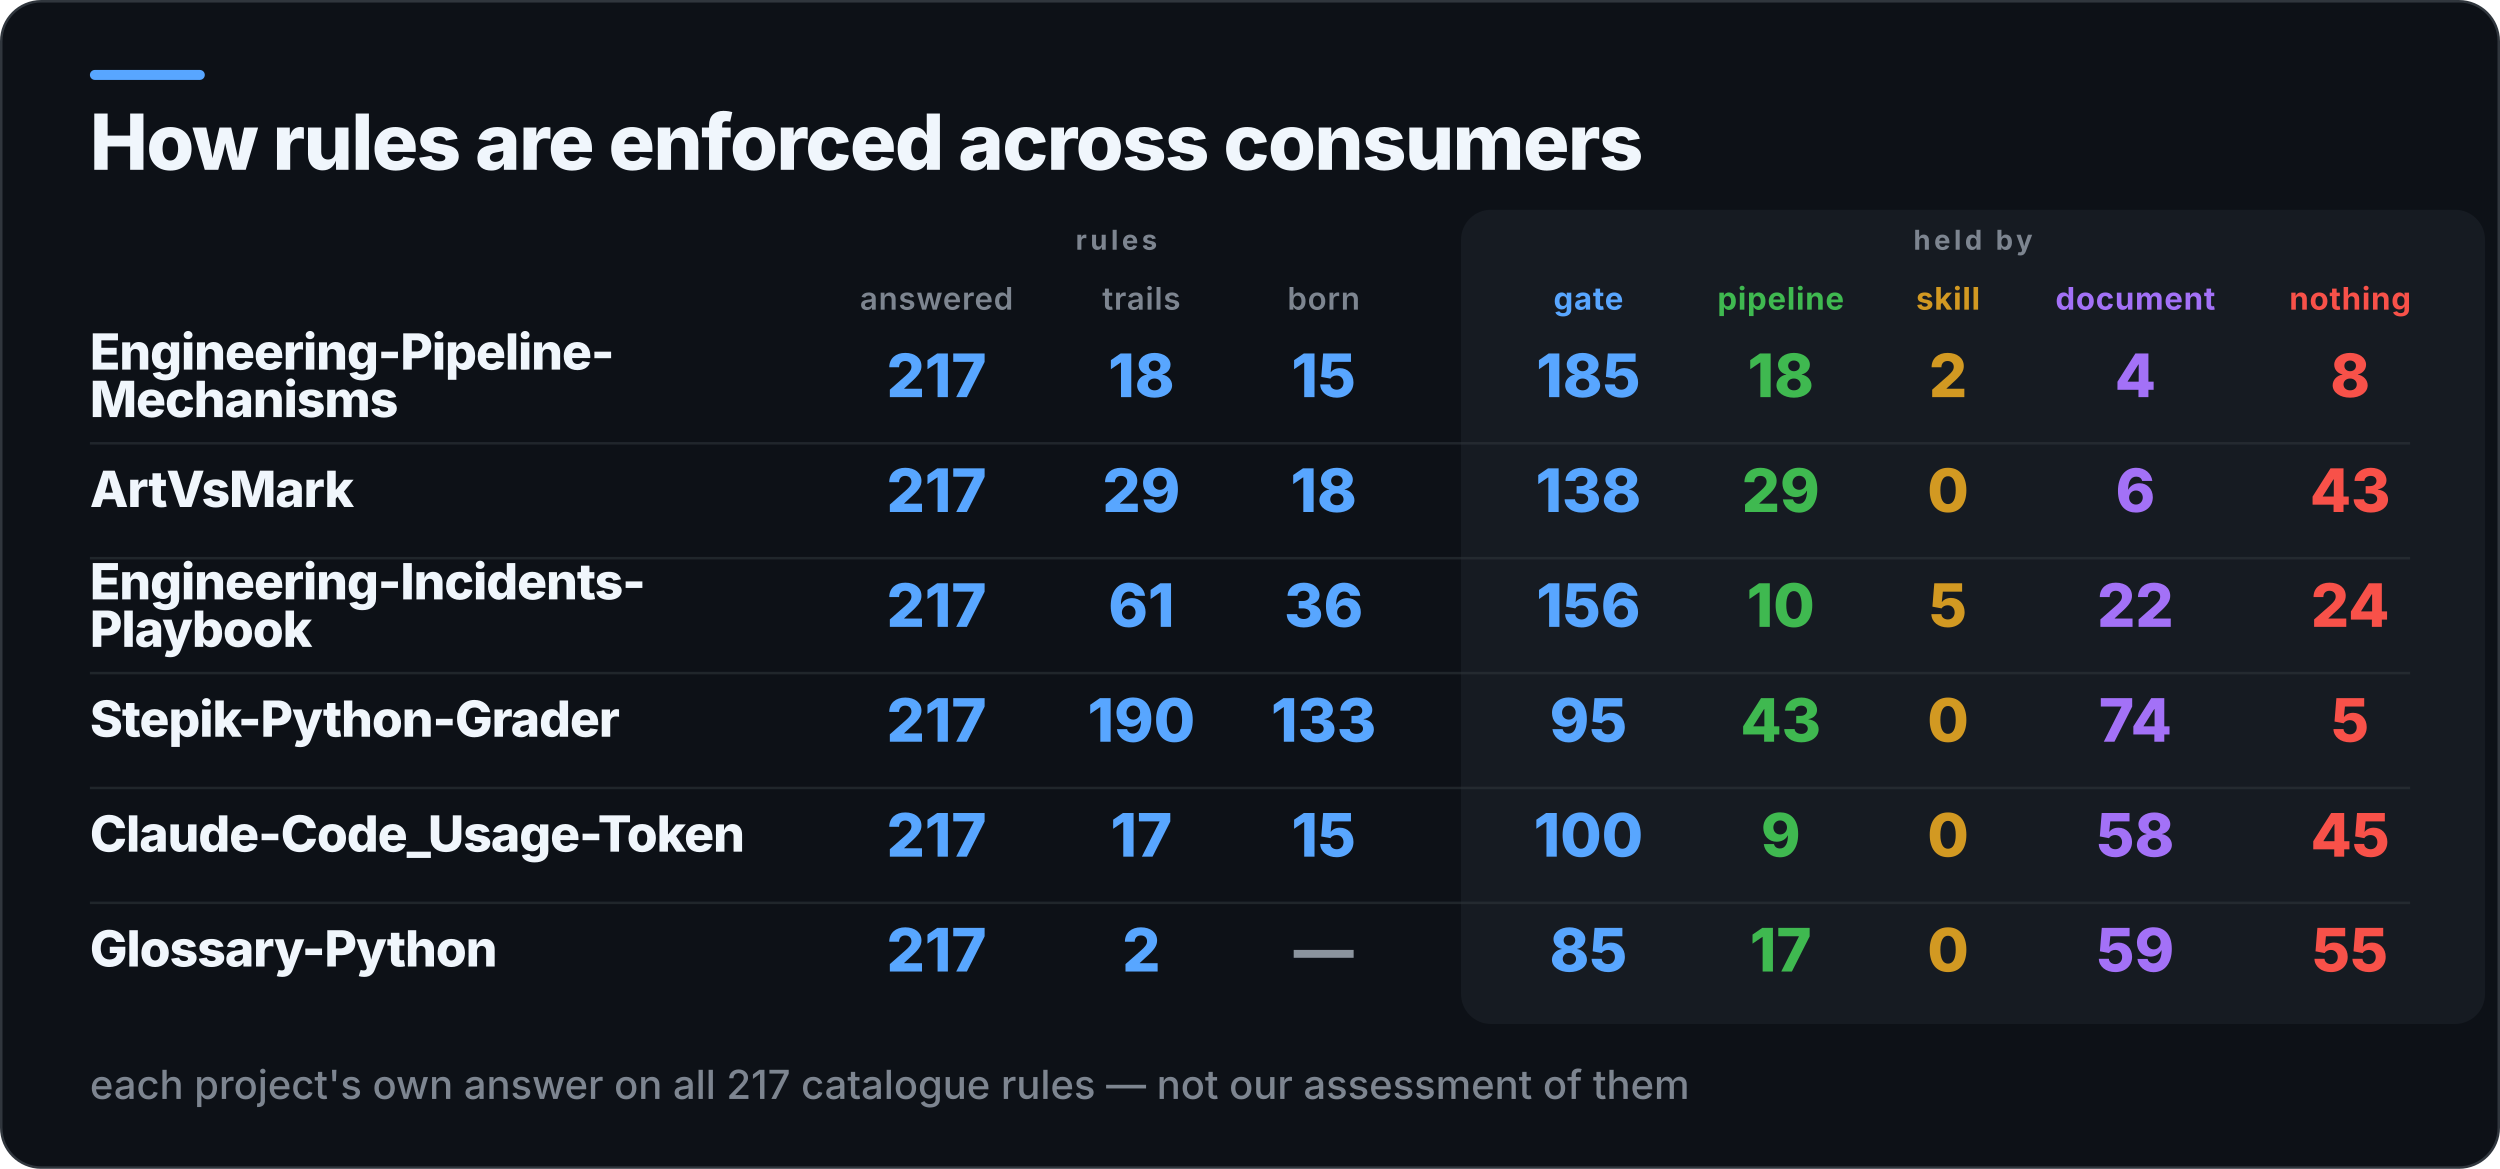
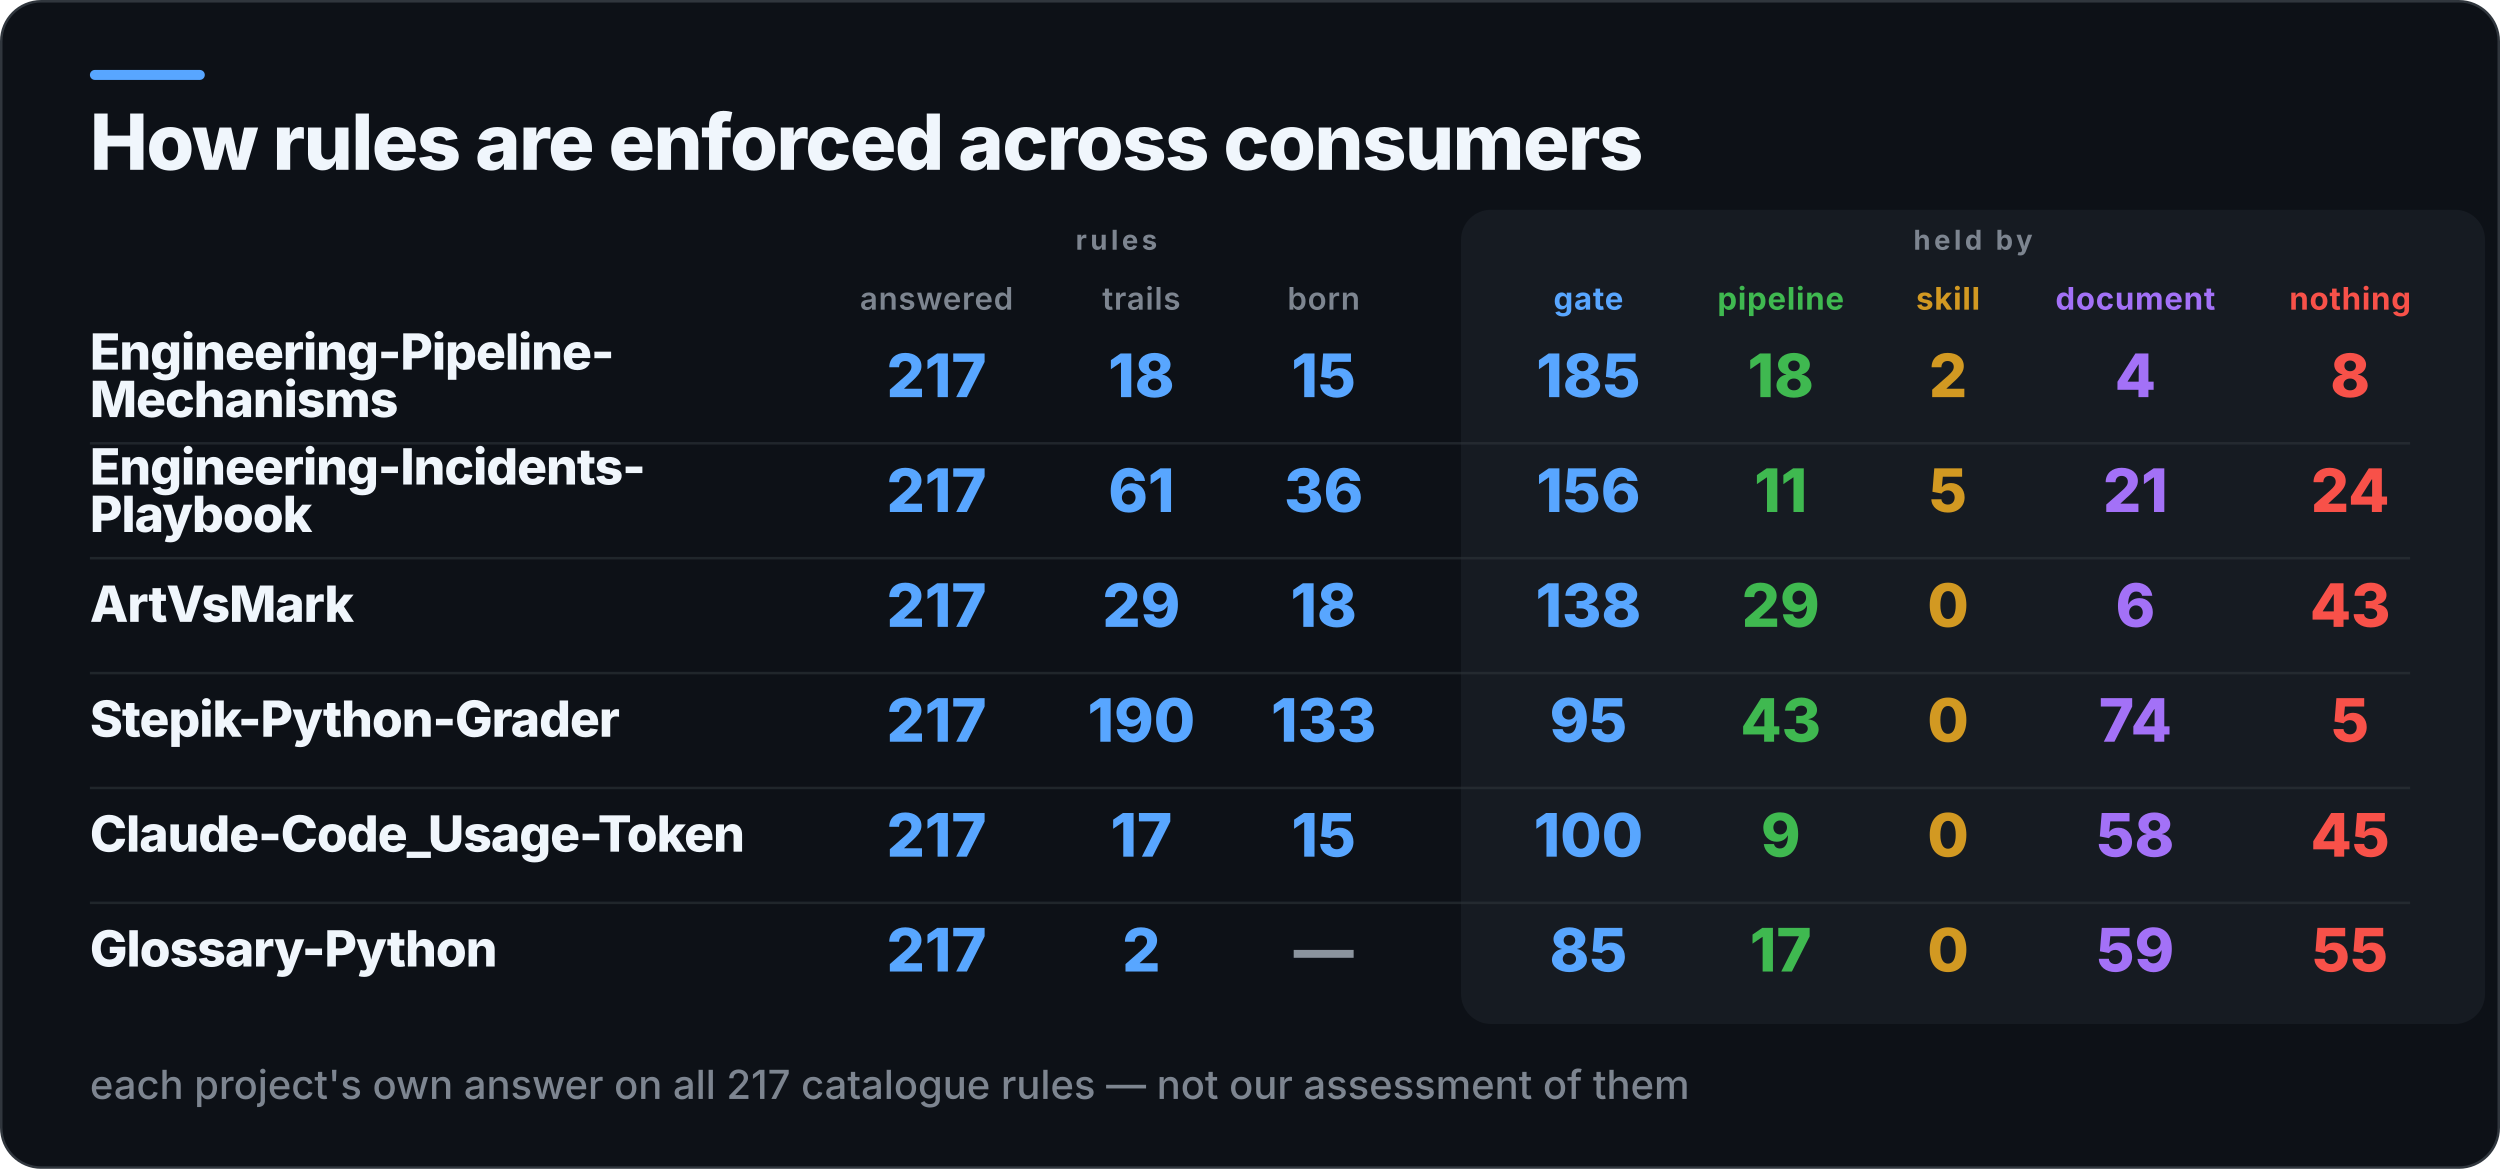
<svg xmlns="http://www.w3.org/2000/svg" width="1001" height="468" viewBox="0 0 1001 468" role="img" aria-label="How rules are enforced across consumers">
  <rect x="0.5" y="0.5" width="1000" height="467" rx="16" fill="#0D1117" stroke="#30363D" />
  <rect x="36" y="28" width="46" height="4" rx="2" fill="#58A6FF" />
  <rect x="585" y="84" width="410" height="326" rx="12" fill="#161B22" />
  <text x="36" y="68" fill="#F0F6FC" font-family="Inter,Segoe UI,Helvetica,Arial,sans-serif" font-size="31" font-weight="800" letter-spacing="-0.6">How rules are enforced across consumers</text>
  <text x="447" y="100" fill="#7D8590" font-family="Inter,Segoe UI,Helvetica,Arial,sans-serif" font-size="11" font-weight="700" letter-spacing="1.4" text-anchor="middle">rules</text>
  <text x="790" y="100" fill="#7D8590" font-family="Inter,Segoe UI,Helvetica,Arial,sans-serif" font-size="11" font-weight="700" letter-spacing="1.4" text-anchor="middle">held by</text>
  <text x="375" y="124" fill="#7D8590" font-family="Inter,Segoe UI,Helvetica,Arial,sans-serif" font-size="12.5" font-weight="600" letter-spacing="0.3" text-anchor="middle">answered</text>
  <text x="457" y="124" fill="#7D8590" font-family="Inter,Segoe UI,Helvetica,Arial,sans-serif" font-size="12.5" font-weight="600" letter-spacing="0.3" text-anchor="middle">trails</text>
  <text x="530" y="124" fill="#7D8590" font-family="Inter,Segoe UI,Helvetica,Arial,sans-serif" font-size="12.5" font-weight="600" letter-spacing="0.3" text-anchor="middle">born</text>
  <text x="636" y="124" fill="#58A6FF" font-family="Inter,Segoe UI,Helvetica,Arial,sans-serif" font-size="12.5" font-weight="700" letter-spacing="0.3" text-anchor="middle">gate</text>
  <text x="713" y="124" fill="#3FB950" font-family="Inter,Segoe UI,Helvetica,Arial,sans-serif" font-size="12.5" font-weight="700" letter-spacing="0.3" text-anchor="middle">pipeline</text>
  <text x="780" y="124" fill="#D29922" font-family="Inter,Segoe UI,Helvetica,Arial,sans-serif" font-size="12.5" font-weight="700" letter-spacing="0.3" text-anchor="middle">skill</text>
  <text x="855" y="124" fill="#A371F7" font-family="Inter,Segoe UI,Helvetica,Arial,sans-serif" font-size="12.5" font-weight="700" letter-spacing="0.3" text-anchor="middle">document</text>
  <text x="941" y="124" fill="#F85149" font-family="Inter,Segoe UI,Helvetica,Arial,sans-serif" font-size="12.5" font-weight="700" letter-spacing="0.3" text-anchor="middle">nothing</text>
  <text x="36" y="148" fill="#F0F6FC" font-family="Inter,Segoe UI,Helvetica,Arial,sans-serif" font-size="20" font-weight="800" letter-spacing="-0.4">Engineering-Pipeline-</text>
  <text x="36" y="167" fill="#F0F6FC" font-family="Inter,Segoe UI,Helvetica,Arial,sans-serif" font-size="20" font-weight="800" letter-spacing="-0.4">Mechanisms</text>
  <text x="375" y="159" fill="#58A6FF" font-family="Inter,Segoe UI,Helvetica,Arial,sans-serif" font-size="24" font-weight="800" text-anchor="middle">217</text>
  <text x="457" y="159" fill="#58A6FF" font-family="Inter,Segoe UI,Helvetica,Arial,sans-serif" font-size="24" font-weight="800" text-anchor="middle">18</text>
  <text x="530" y="159" fill="#58A6FF" font-family="Inter,Segoe UI,Helvetica,Arial,sans-serif" font-size="24" font-weight="800" text-anchor="middle">15</text>
  <text x="636" y="159" fill="#58A6FF" font-family="Inter,Segoe UI,Helvetica,Arial,sans-serif" font-size="24" font-weight="800" text-anchor="middle">185</text>
  <text x="713" y="159" fill="#3FB950" font-family="Inter,Segoe UI,Helvetica,Arial,sans-serif" font-size="24" font-weight="800" text-anchor="middle">18</text>
  <text x="780" y="159" fill="#D29922" font-family="Inter,Segoe UI,Helvetica,Arial,sans-serif" font-size="24" font-weight="800" text-anchor="middle">2</text>
  <text x="855" y="159" fill="#A371F7" font-family="Inter,Segoe UI,Helvetica,Arial,sans-serif" font-size="24" font-weight="800" text-anchor="middle">4</text>
  <text x="941" y="159" fill="#F85149" font-family="Inter,Segoe UI,Helvetica,Arial,sans-serif" font-size="24" font-weight="800" text-anchor="middle">8</text>
  <rect x="36" y="177" width="929" height="1" fill="#30363D" opacity="0.55" />
-   <text x="36" y="203" fill="#F0F6FC" font-family="Inter,Segoe UI,Helvetica,Arial,sans-serif" font-size="20" font-weight="800" letter-spacing="-0.4">ArtVsMark</text>
+   <text x="36" y="194" fill="#F0F6FC" font-family="Inter,Segoe UI,Helvetica,Arial,sans-serif" font-size="20" font-weight="800" letter-spacing="-0.4">Engineering-Incidents-</text>
+   <text x="36" y="213" fill="#F0F6FC" font-family="Inter,Segoe UI,Helvetica,Arial,sans-serif" font-size="20" font-weight="800" letter-spacing="-0.4">Playbook</text>
  <text x="375" y="205" fill="#58A6FF" font-family="Inter,Segoe UI,Helvetica,Arial,sans-serif" font-size="24" font-weight="800" text-anchor="middle">217</text>
-   <text x="457" y="205" fill="#58A6FF" font-family="Inter,Segoe UI,Helvetica,Arial,sans-serif" font-size="24" font-weight="800" text-anchor="middle">29</text>
-   <text x="530" y="205" fill="#58A6FF" font-family="Inter,Segoe UI,Helvetica,Arial,sans-serif" font-size="24" font-weight="800" text-anchor="middle">18</text>
-   <text x="636" y="205" fill="#58A6FF" font-family="Inter,Segoe UI,Helvetica,Arial,sans-serif" font-size="24" font-weight="800" text-anchor="middle">138</text>
-   <text x="713" y="205" fill="#3FB950" font-family="Inter,Segoe UI,Helvetica,Arial,sans-serif" font-size="24" font-weight="800" text-anchor="middle">29</text>
-   <text x="780" y="205" fill="#D29922" font-family="Inter,Segoe UI,Helvetica,Arial,sans-serif" font-size="24" font-weight="800" text-anchor="middle">0</text>
-   <text x="855" y="205" fill="#A371F7" font-family="Inter,Segoe UI,Helvetica,Arial,sans-serif" font-size="24" font-weight="800" text-anchor="middle">6</text>
-   <text x="941" y="205" fill="#F85149" font-family="Inter,Segoe UI,Helvetica,Arial,sans-serif" font-size="24" font-weight="800" text-anchor="middle">43</text>
+   <text x="457" y="205" fill="#58A6FF" font-family="Inter,Segoe UI,Helvetica,Arial,sans-serif" font-size="24" font-weight="800" text-anchor="middle">61</text>
+   <text x="530" y="205" fill="#58A6FF" font-family="Inter,Segoe UI,Helvetica,Arial,sans-serif" font-size="24" font-weight="800" text-anchor="middle">36</text>
+   <text x="636" y="205" fill="#58A6FF" font-family="Inter,Segoe UI,Helvetica,Arial,sans-serif" font-size="24" font-weight="800" text-anchor="middle">156</text>
+   <text x="713" y="205" fill="#3FB950" font-family="Inter,Segoe UI,Helvetica,Arial,sans-serif" font-size="24" font-weight="800" text-anchor="middle">11</text>
+   <text x="780" y="205" fill="#D29922" font-family="Inter,Segoe UI,Helvetica,Arial,sans-serif" font-size="24" font-weight="800" text-anchor="middle">5</text>
+   <text x="855" y="205" fill="#A371F7" font-family="Inter,Segoe UI,Helvetica,Arial,sans-serif" font-size="24" font-weight="800" text-anchor="middle">21</text>
+   <text x="941" y="205" fill="#F85149" font-family="Inter,Segoe UI,Helvetica,Arial,sans-serif" font-size="24" font-weight="800" text-anchor="middle">24</text>
  <rect x="36" y="223" width="929" height="1" fill="#30363D" opacity="0.55" />
-   <text x="36" y="240" fill="#F0F6FC" font-family="Inter,Segoe UI,Helvetica,Arial,sans-serif" font-size="20" font-weight="800" letter-spacing="-0.4">Engineering-Incidents-</text>
-   <text x="36" y="259" fill="#F0F6FC" font-family="Inter,Segoe UI,Helvetica,Arial,sans-serif" font-size="20" font-weight="800" letter-spacing="-0.4">Playbook</text>
+   <text x="36" y="249" fill="#F0F6FC" font-family="Inter,Segoe UI,Helvetica,Arial,sans-serif" font-size="20" font-weight="800" letter-spacing="-0.4">ArtVsMark</text>
  <text x="375" y="251" fill="#58A6FF" font-family="Inter,Segoe UI,Helvetica,Arial,sans-serif" font-size="24" font-weight="800" text-anchor="middle">217</text>
-   <text x="457" y="251" fill="#58A6FF" font-family="Inter,Segoe UI,Helvetica,Arial,sans-serif" font-size="24" font-weight="800" text-anchor="middle">61</text>
-   <text x="530" y="251" fill="#58A6FF" font-family="Inter,Segoe UI,Helvetica,Arial,sans-serif" font-size="24" font-weight="800" text-anchor="middle">36</text>
-   <text x="636" y="251" fill="#58A6FF" font-family="Inter,Segoe UI,Helvetica,Arial,sans-serif" font-size="24" font-weight="800" text-anchor="middle">156</text>
-   <text x="713" y="251" fill="#3FB950" font-family="Inter,Segoe UI,Helvetica,Arial,sans-serif" font-size="24" font-weight="800" text-anchor="middle">10</text>
-   <text x="780" y="251" fill="#D29922" font-family="Inter,Segoe UI,Helvetica,Arial,sans-serif" font-size="24" font-weight="800" text-anchor="middle">5</text>
-   <text x="855" y="251" fill="#A371F7" font-family="Inter,Segoe UI,Helvetica,Arial,sans-serif" font-size="24" font-weight="800" text-anchor="middle">22</text>
-   <text x="941" y="251" fill="#F85149" font-family="Inter,Segoe UI,Helvetica,Arial,sans-serif" font-size="24" font-weight="800" text-anchor="middle">24</text>
+   <text x="457" y="251" fill="#58A6FF" font-family="Inter,Segoe UI,Helvetica,Arial,sans-serif" font-size="24" font-weight="800" text-anchor="middle">29</text>
+   <text x="530" y="251" fill="#58A6FF" font-family="Inter,Segoe UI,Helvetica,Arial,sans-serif" font-size="24" font-weight="800" text-anchor="middle">18</text>
+   <text x="636" y="251" fill="#58A6FF" font-family="Inter,Segoe UI,Helvetica,Arial,sans-serif" font-size="24" font-weight="800" text-anchor="middle">138</text>
+   <text x="713" y="251" fill="#3FB950" font-family="Inter,Segoe UI,Helvetica,Arial,sans-serif" font-size="24" font-weight="800" text-anchor="middle">29</text>
+   <text x="780" y="251" fill="#D29922" font-family="Inter,Segoe UI,Helvetica,Arial,sans-serif" font-size="24" font-weight="800" text-anchor="middle">0</text>
+   <text x="855" y="251" fill="#A371F7" font-family="Inter,Segoe UI,Helvetica,Arial,sans-serif" font-size="24" font-weight="800" text-anchor="middle">6</text>
+   <text x="941" y="251" fill="#F85149" font-family="Inter,Segoe UI,Helvetica,Arial,sans-serif" font-size="24" font-weight="800" text-anchor="middle">43</text>
  <rect x="36" y="269" width="929" height="1" fill="#30363D" opacity="0.55" />
  <text x="36" y="295" fill="#F0F6FC" font-family="Inter,Segoe UI,Helvetica,Arial,sans-serif" font-size="20" font-weight="800" letter-spacing="-0.4">Stepik-Python-Grader</text>
  <text x="375" y="297" fill="#58A6FF" font-family="Inter,Segoe UI,Helvetica,Arial,sans-serif" font-size="24" font-weight="800" text-anchor="middle">217</text>
  <text x="457" y="297" fill="#58A6FF" font-family="Inter,Segoe UI,Helvetica,Arial,sans-serif" font-size="24" font-weight="800" text-anchor="middle">190</text>
  <text x="530" y="297" fill="#58A6FF" font-family="Inter,Segoe UI,Helvetica,Arial,sans-serif" font-size="24" font-weight="800" text-anchor="middle">133</text>
  <text x="636" y="297" fill="#58A6FF" font-family="Inter,Segoe UI,Helvetica,Arial,sans-serif" font-size="24" font-weight="800" text-anchor="middle">95</text>
  <text x="713" y="297" fill="#3FB950" font-family="Inter,Segoe UI,Helvetica,Arial,sans-serif" font-size="24" font-weight="800" text-anchor="middle">43</text>
  <text x="780" y="297" fill="#D29922" font-family="Inter,Segoe UI,Helvetica,Arial,sans-serif" font-size="24" font-weight="800" text-anchor="middle">0</text>
  <text x="855" y="297" fill="#A371F7" font-family="Inter,Segoe UI,Helvetica,Arial,sans-serif" font-size="24" font-weight="800" text-anchor="middle">74</text>
  <text x="941" y="297" fill="#F85149" font-family="Inter,Segoe UI,Helvetica,Arial,sans-serif" font-size="24" font-weight="800" text-anchor="middle">5</text>
  <rect x="36" y="315" width="929" height="1" fill="#30363D" opacity="0.55" />
  <text x="36" y="341" fill="#F0F6FC" font-family="Inter,Segoe UI,Helvetica,Arial,sans-serif" font-size="20" font-weight="800" letter-spacing="-0.4">Claude-Code_Usage-Token</text>
  <text x="375" y="343" fill="#58A6FF" font-family="Inter,Segoe UI,Helvetica,Arial,sans-serif" font-size="24" font-weight="800" text-anchor="middle">217</text>
  <text x="457" y="343" fill="#58A6FF" font-family="Inter,Segoe UI,Helvetica,Arial,sans-serif" font-size="24" font-weight="800" text-anchor="middle">17</text>
  <text x="530" y="343" fill="#58A6FF" font-family="Inter,Segoe UI,Helvetica,Arial,sans-serif" font-size="24" font-weight="800" text-anchor="middle">15</text>
  <text x="636" y="343" fill="#58A6FF" font-family="Inter,Segoe UI,Helvetica,Arial,sans-serif" font-size="24" font-weight="800" text-anchor="middle">100</text>
  <text x="713" y="343" fill="#3FB950" font-family="Inter,Segoe UI,Helvetica,Arial,sans-serif" font-size="24" font-weight="800" text-anchor="middle">9</text>
  <text x="780" y="343" fill="#D29922" font-family="Inter,Segoe UI,Helvetica,Arial,sans-serif" font-size="24" font-weight="800" text-anchor="middle">0</text>
  <text x="855" y="343" fill="#A371F7" font-family="Inter,Segoe UI,Helvetica,Arial,sans-serif" font-size="24" font-weight="800" text-anchor="middle">58</text>
  <text x="941" y="343" fill="#F85149" font-family="Inter,Segoe UI,Helvetica,Arial,sans-serif" font-size="24" font-weight="800" text-anchor="middle">45</text>
  <rect x="36" y="361" width="929" height="1" fill="#30363D" opacity="0.55" />
  <text x="36" y="387" fill="#F0F6FC" font-family="Inter,Segoe UI,Helvetica,Arial,sans-serif" font-size="20" font-weight="800" letter-spacing="-0.4">Glossary-Python</text>
  <text x="375" y="389" fill="#58A6FF" font-family="Inter,Segoe UI,Helvetica,Arial,sans-serif" font-size="24" font-weight="800" text-anchor="middle">217</text>
  <text x="457" y="389" fill="#58A6FF" font-family="Inter,Segoe UI,Helvetica,Arial,sans-serif" font-size="24" font-weight="800" text-anchor="middle">2</text>
  <text x="530" y="389" fill="#8B949E" font-family="Inter,Segoe UI,Helvetica,Arial,sans-serif" font-size="24" font-weight="800" text-anchor="middle">—</text>
  <text x="636" y="389" fill="#58A6FF" font-family="Inter,Segoe UI,Helvetica,Arial,sans-serif" font-size="24" font-weight="800" text-anchor="middle">85</text>
  <text x="713" y="389" fill="#3FB950" font-family="Inter,Segoe UI,Helvetica,Arial,sans-serif" font-size="24" font-weight="800" text-anchor="middle">17</text>
  <text x="780" y="389" fill="#D29922" font-family="Inter,Segoe UI,Helvetica,Arial,sans-serif" font-size="24" font-weight="800" text-anchor="middle">0</text>
  <text x="855" y="389" fill="#A371F7" font-family="Inter,Segoe UI,Helvetica,Arial,sans-serif" font-size="24" font-weight="800" text-anchor="middle">59</text>
  <text x="941" y="389" fill="#F85149" font-family="Inter,Segoe UI,Helvetica,Arial,sans-serif" font-size="24" font-weight="800" text-anchor="middle">55</text>
  <text x="36" y="440" fill="#7D8590" font-family="Inter,Segoe UI,Helvetica,Arial,sans-serif" font-size="16" font-weight="500">each project's own answer on all 217 catalogue rules — not our assessment of them</text>
</svg>
